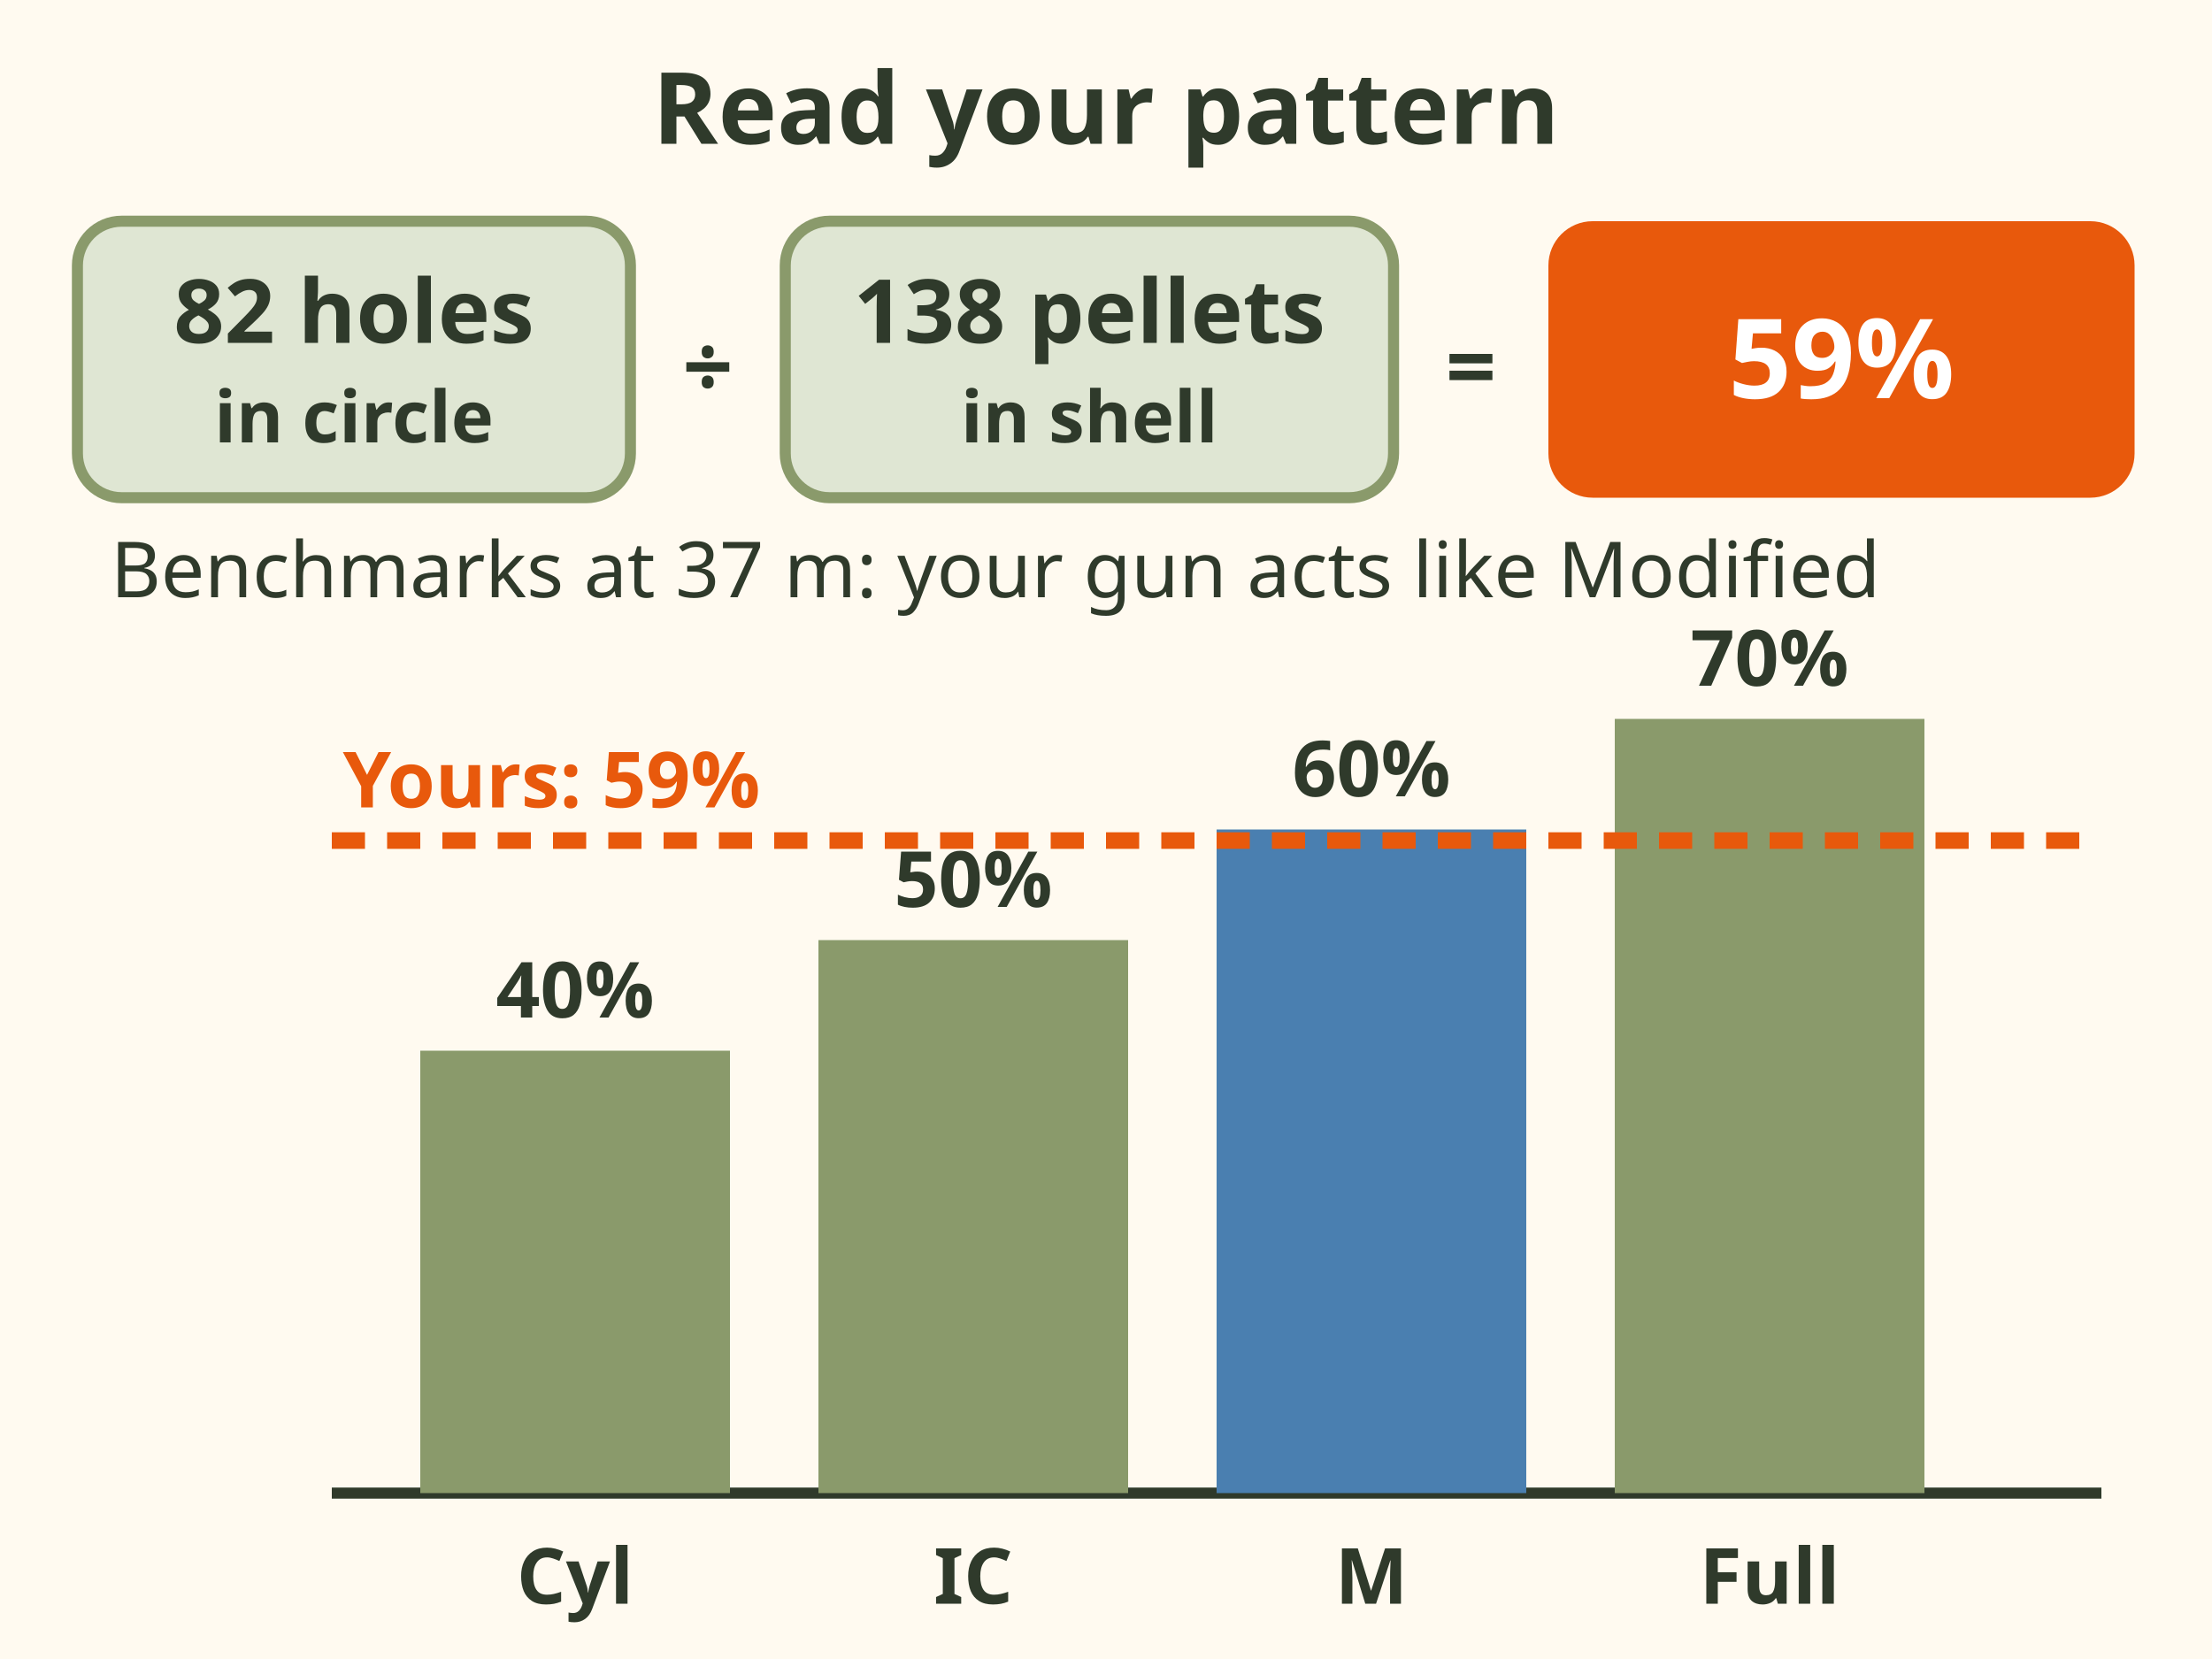
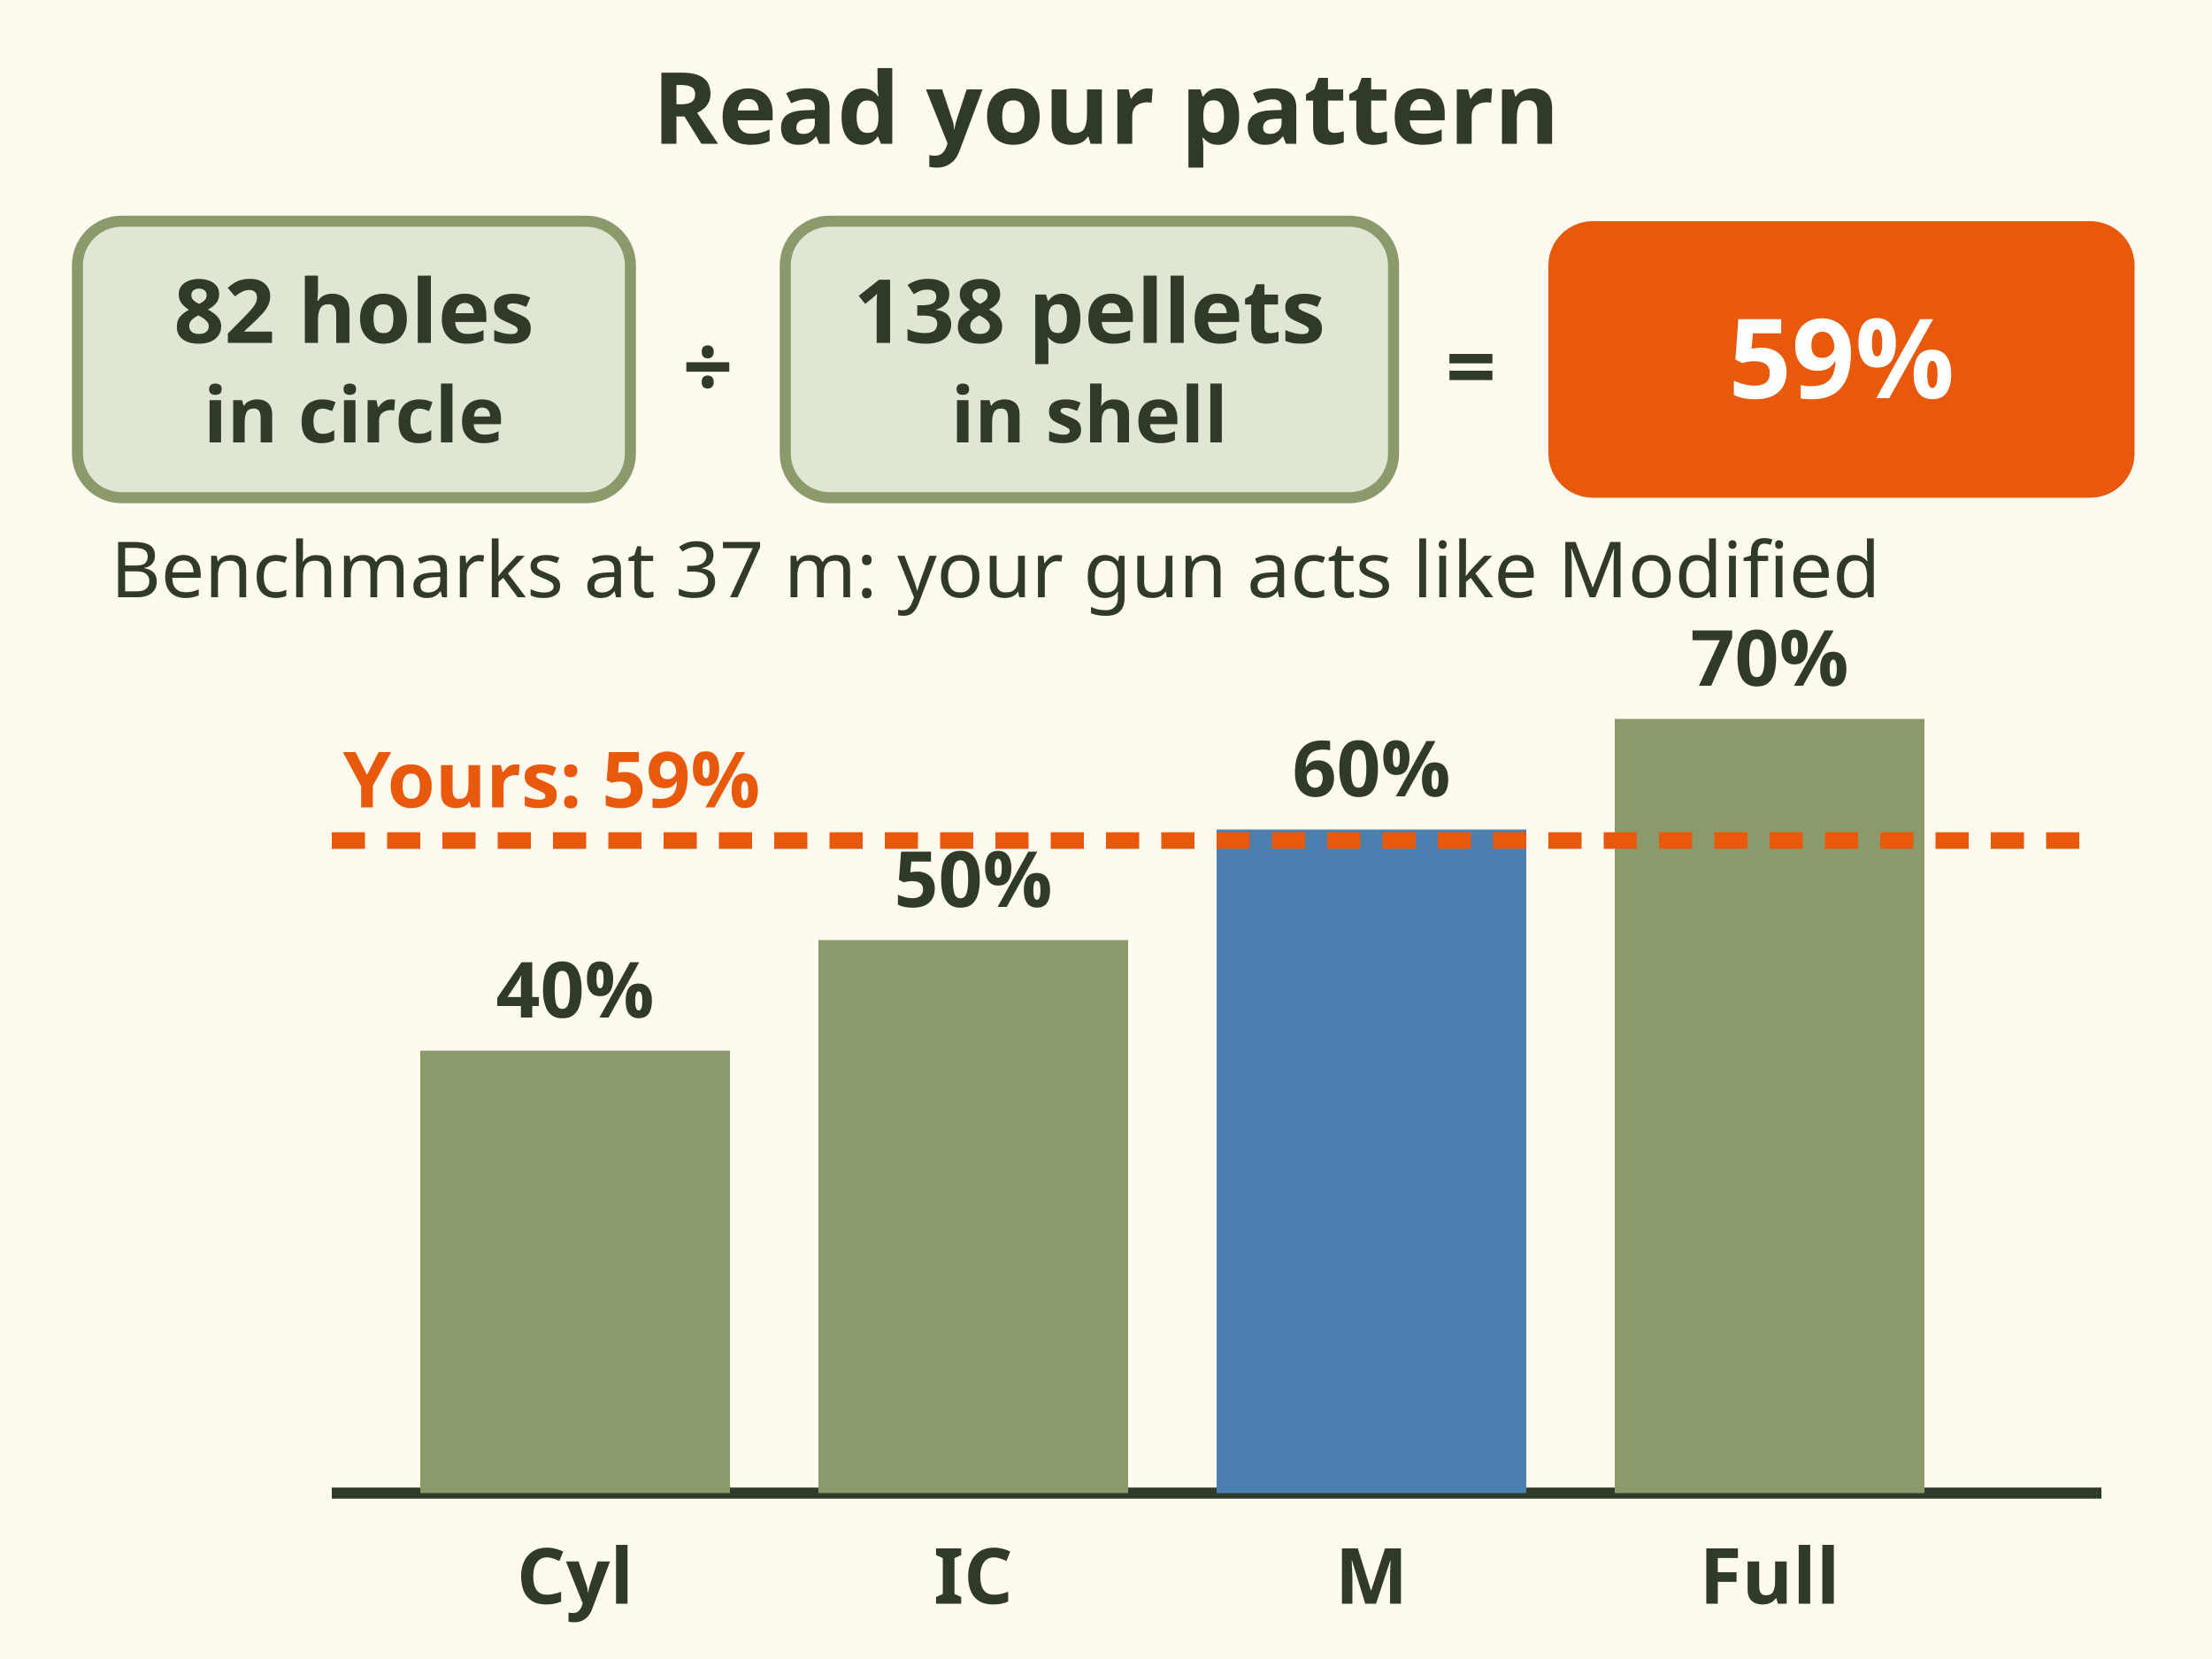
<svg xmlns="http://www.w3.org/2000/svg" viewBox="0 0 400 300" font-family="sans-serif" role="img" aria-label="Pattern math. 82 holes in the circle divided by 138 pellets in the shell is about 59 percent, which acts like Modified. Benchmarks: Cylinder 40 percent, Improved Cylinder 50, Modified 60, Full 70.">
  <rect width="400" height="300" fill="#fffaf0" />
  <text x="200" y="26" font-size="18" font-weight="bold" fill="#2f3a2b" text-anchor="middle">Read your pattern</text>
  <g font-size="16" font-weight="bold" text-anchor="middle">
    <rect x="14" y="40" width="100" height="50" rx="8" fill="#dfe6d3" stroke="#8a9a6b" stroke-width="2" />
    <text x="64" y="62" fill="#2f3a2b">82 holes</text>
-     <text x="64" y="80" font-size="13" fill="#2f3a2b">in circle</text>
+     <text x="64" y="80" font-size="14" fill="#2f3a2b">in circle</text>
    <text x="128" y="72" fill="#2f3a2b">÷</text>
    <rect x="142" y="40" width="110" height="50" rx="8" fill="#dfe6d3" stroke="#8a9a6b" stroke-width="2" />
    <text x="197" y="62" fill="#2f3a2b">138 pellets</text>
-     <text x="197" y="80" font-size="13" fill="#2f3a2b">in shell</text>
+     <text x="197" y="80" font-size="14" fill="#2f3a2b">in shell</text>
    <text x="266" y="72" fill="#2f3a2b">=</text>
    <rect x="280" y="40" width="106" height="50" rx="8" fill="#e8590c" />
    <text x="333" y="72" font-size="20" fill="#fff">59%</text>
  </g>
  <line x1="60" y1="270" x2="380" y2="270" stroke="#2f3a2b" stroke-width="2" />
  <g font-size="14" font-weight="bold" fill="#2f3a2b" text-anchor="middle">
    <rect x="76" y="190" width="56" height="80" fill="#8a9a6b" />
    <text x="104" y="184">40%</text>
    <text x="104" y="290">Cyl</text>
    <rect x="148" y="170" width="56" height="100" fill="#8a9a6b" />
    <text x="176" y="164">50%</text>
    <text x="176" y="290">IC</text>
    <rect x="220" y="150" width="56" height="120" fill="#4a7fb0" />
    <text x="248" y="144">60%</text>
    <text x="248" y="290">M</text>
    <rect x="292" y="130" width="56" height="140" fill="#8a9a6b" />
    <text x="320" y="124">70%</text>
    <text x="320" y="290">Full</text>
  </g>
  <line x1="60" y1="152" x2="380" y2="152" stroke="#e8590c" stroke-width="3" stroke-dasharray="6 4" />
  <text x="62" y="146" font-size="14" font-weight="bold" fill="#e8590c">Yours: 59%</text>
  <text x="20" y="108" font-size="14" fill="#2f3a2b">Benchmarks at 37 m: your gun acts like Modified</text>
</svg>
